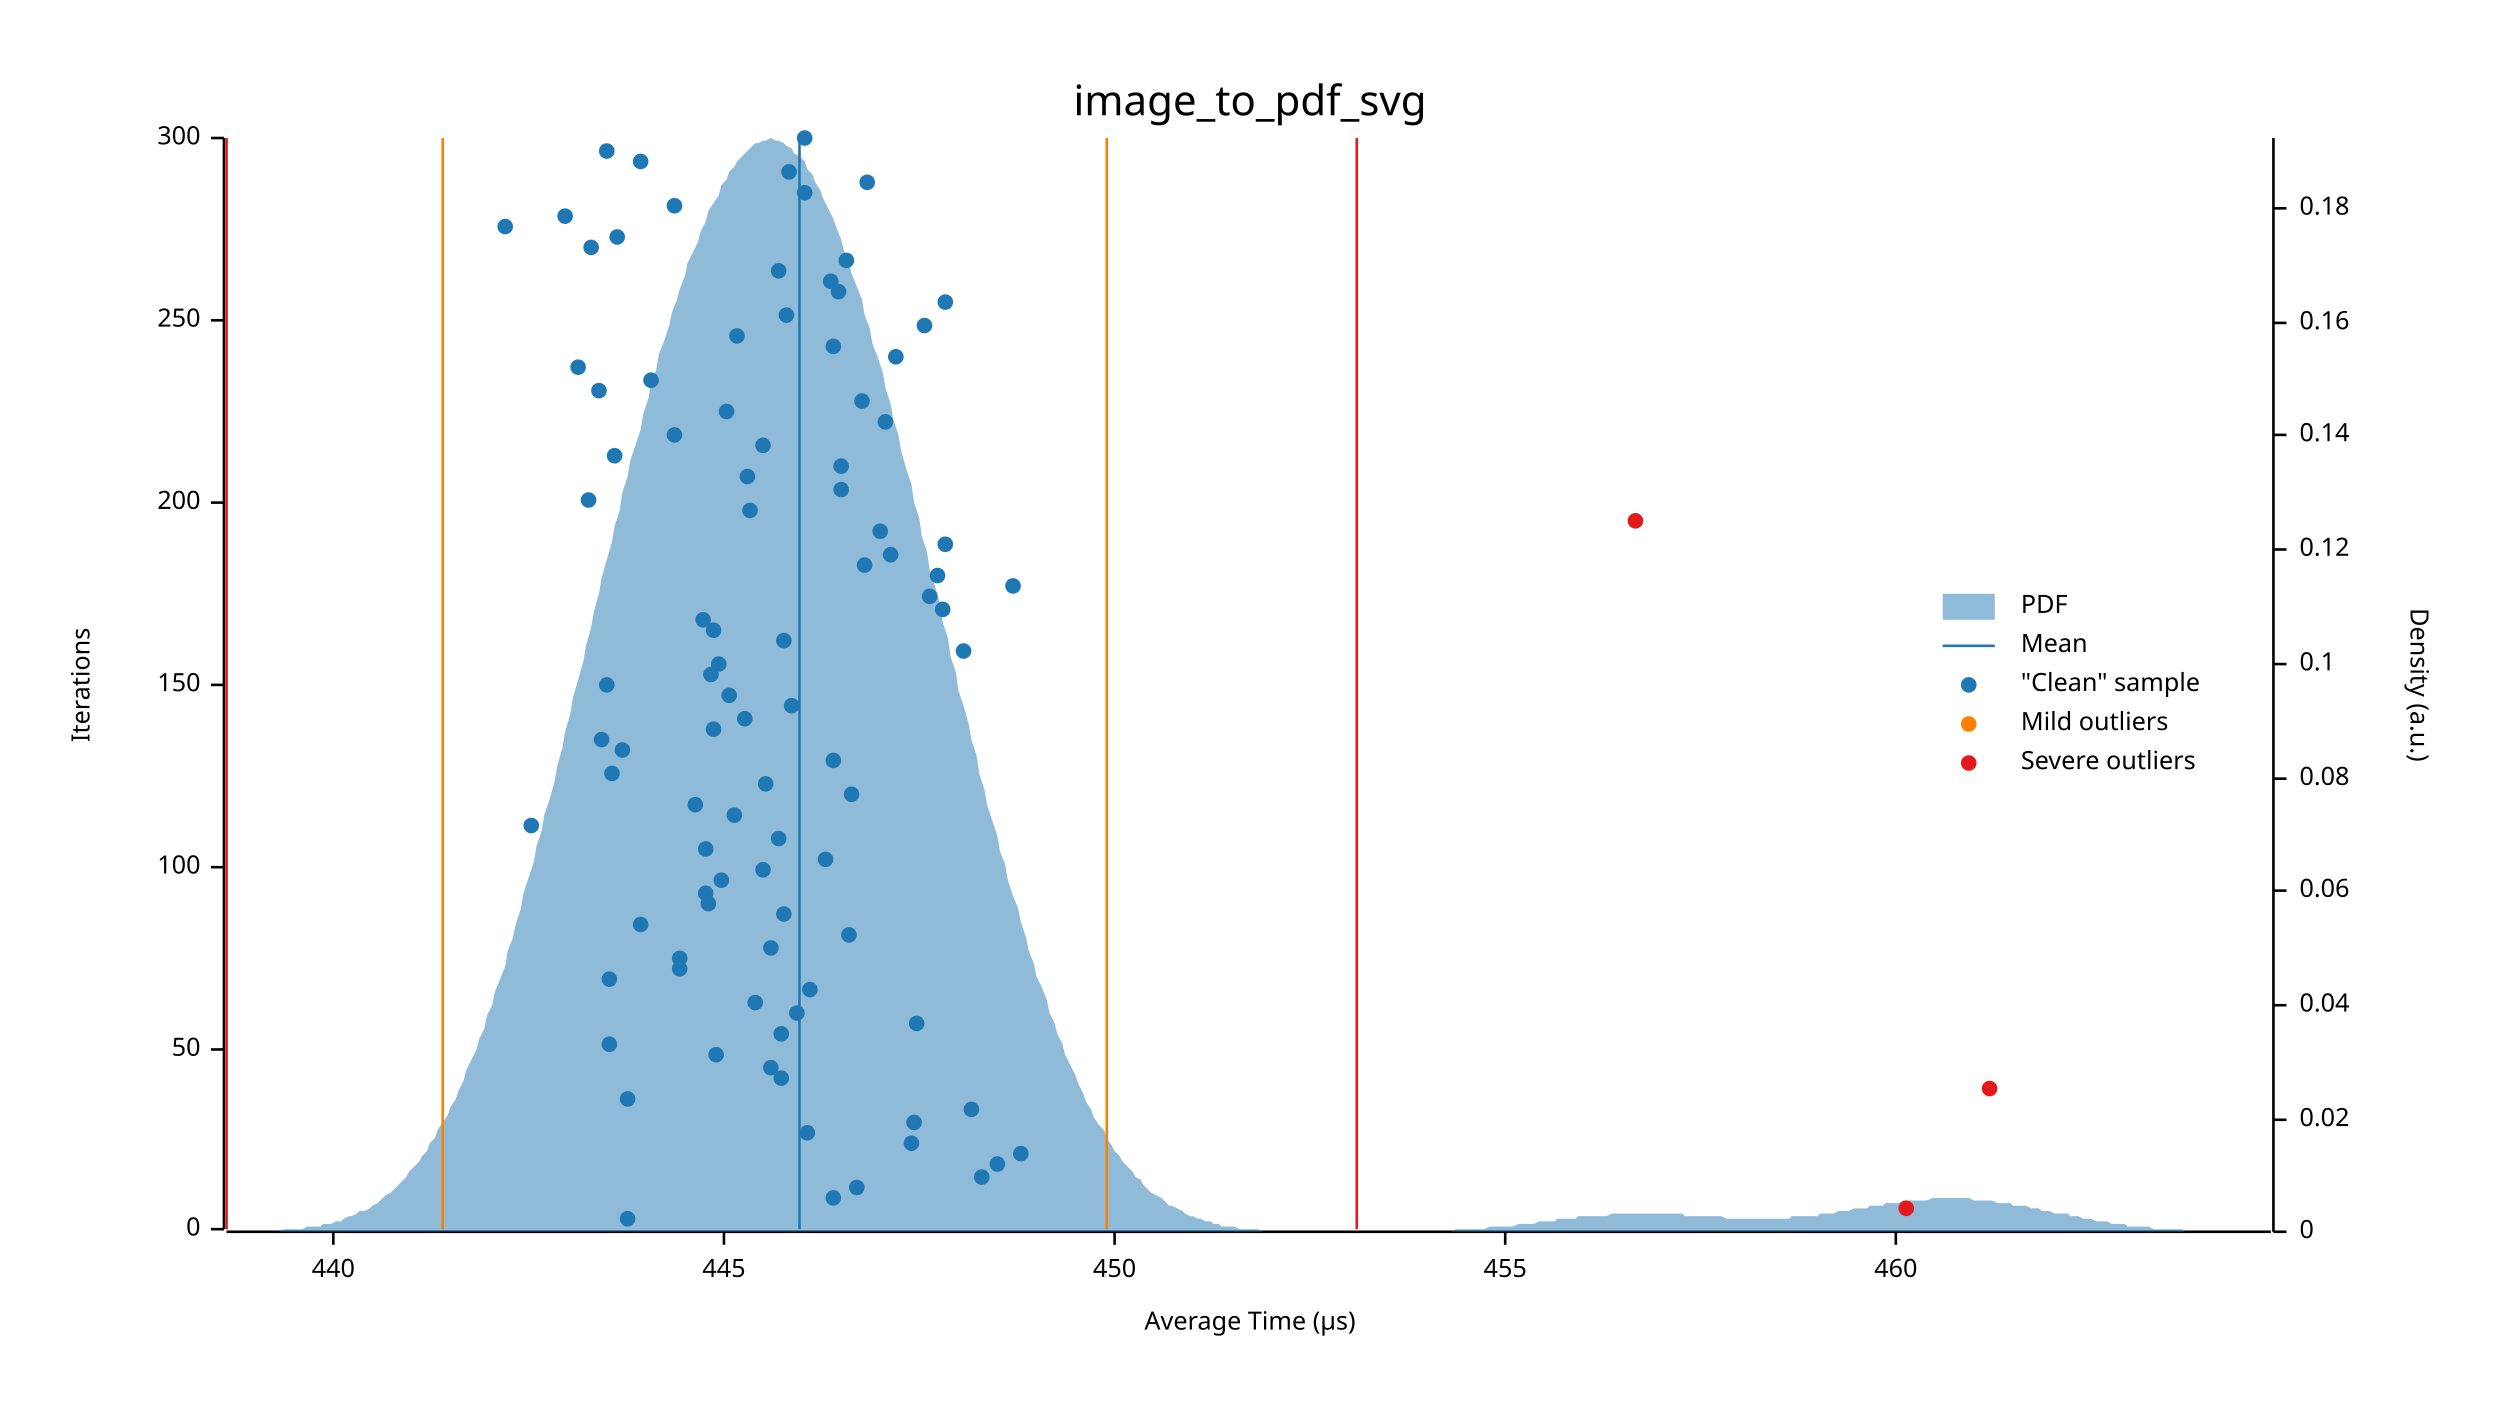
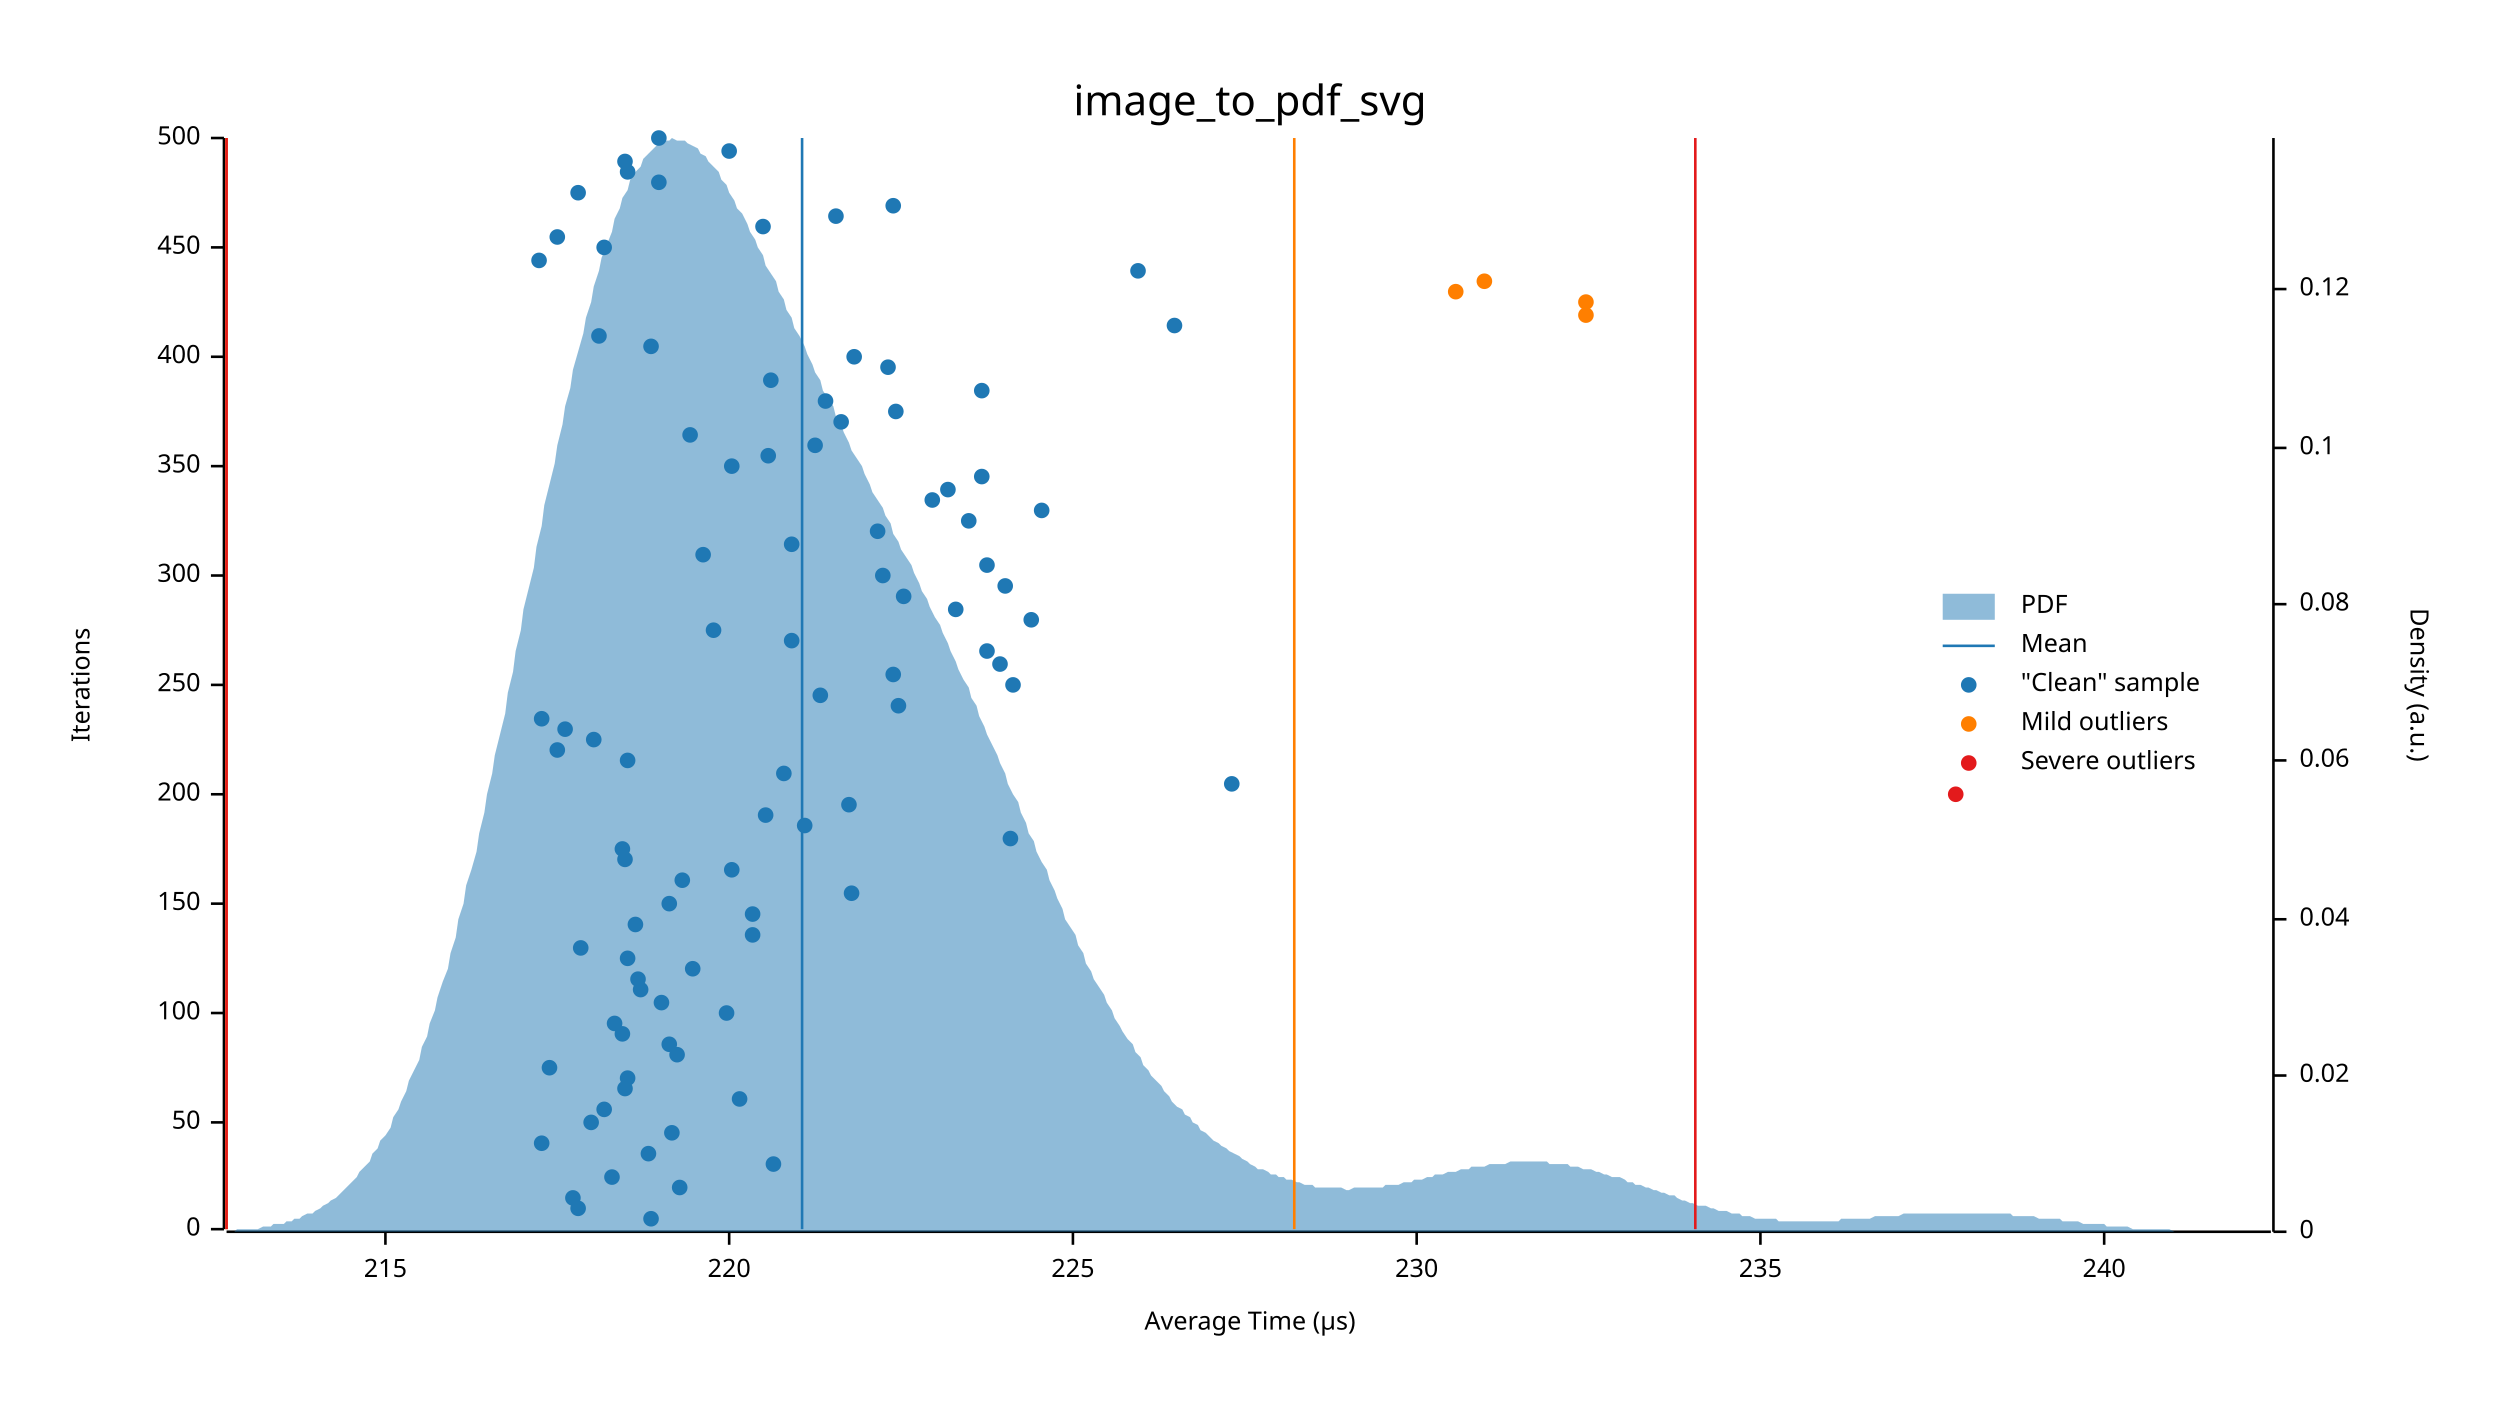
<svg xmlns="http://www.w3.org/2000/svg" width="960" height="540" viewBox="0 0 960 540">
  <text x="480" y="32" dy="0.76em" text-anchor="middle" font-family="sans-serif" font-size="16.129" opacity="1" fill="#000000">
image_to_pdf_svg
</text>
  <text x="27" y="263" dy="0.76em" text-anchor="middle" font-family="sans-serif" font-size="9.677" opacity="1" fill="#000000" transform="rotate(270, 27, 263)">
Iterations
</text>
  <text x="480" y="513" dy="-0.5ex" text-anchor="middle" font-family="sans-serif" font-size="9.677" opacity="1" fill="#000000">
Average Time (µs)
</text>
  <polyline fill="none" opacity="1" stroke="#000000" stroke-width="1" points="86,53 86,472 " />
  <text x="77" y="472" dy="0.5ex" text-anchor="end" font-family="sans-serif" font-size="9.677" opacity="1" fill="#000000">
0
</text>
  <polyline fill="none" opacity="1" stroke="#000000" stroke-width="1" points="81,472 86,472 " />
-   <text x="77" y="403" dy="0.5ex" text-anchor="end" font-family="sans-serif" font-size="9.677" opacity="1" fill="#000000">
+   <text x="77" y="431" dy="0.5ex" text-anchor="end" font-family="sans-serif" font-size="9.677" opacity="1" fill="#000000">
50
</text>
-   <polyline fill="none" opacity="1" stroke="#000000" stroke-width="1" points="81,403 86,403 " />
-   <text x="77" y="333" dy="0.5ex" text-anchor="end" font-family="sans-serif" font-size="9.677" opacity="1" fill="#000000">
+   <polyline fill="none" opacity="1" stroke="#000000" stroke-width="1" points="81,431 86,431 " />
+   <text x="77" y="389" dy="0.5ex" text-anchor="end" font-family="sans-serif" font-size="9.677" opacity="1" fill="#000000">
100
</text>
-   <polyline fill="none" opacity="1" stroke="#000000" stroke-width="1" points="81,333 86,333 " />
+   <polyline fill="none" opacity="1" stroke="#000000" stroke-width="1" points="81,389 86,389 " />
+   <text x="77" y="347" dy="0.5ex" text-anchor="end" font-family="sans-serif" font-size="9.677" opacity="1" fill="#000000">
+ 150
+ </text>
+   <polyline fill="none" opacity="1" stroke="#000000" stroke-width="1" points="81,347 86,347 " />
+   <text x="77" y="305" dy="0.5ex" text-anchor="end" font-family="sans-serif" font-size="9.677" opacity="1" fill="#000000">
+ 200
+ </text>
+   <polyline fill="none" opacity="1" stroke="#000000" stroke-width="1" points="81,305 86,305 " />
  <text x="77" y="263" dy="0.5ex" text-anchor="end" font-family="sans-serif" font-size="9.677" opacity="1" fill="#000000">
- 150
+ 250
</text>
  <polyline fill="none" opacity="1" stroke="#000000" stroke-width="1" points="81,263 86,263 " />
-   <text x="77" y="193" dy="0.5ex" text-anchor="end" font-family="sans-serif" font-size="9.677" opacity="1" fill="#000000">
- 200
- </text>
-   <polyline fill="none" opacity="1" stroke="#000000" stroke-width="1" points="81,193 86,193 " />
-   <text x="77" y="123" dy="0.5ex" text-anchor="end" font-family="sans-serif" font-size="9.677" opacity="1" fill="#000000">
- 250
- </text>
-   <polyline fill="none" opacity="1" stroke="#000000" stroke-width="1" points="81,123 86,123 " />
+   <text x="77" y="221" dy="0.5ex" text-anchor="end" font-family="sans-serif" font-size="9.677" opacity="1" fill="#000000">
+ 300
+ </text>
+   <polyline fill="none" opacity="1" stroke="#000000" stroke-width="1" points="81,221 86,221 " />
+   <text x="77" y="179" dy="0.5ex" text-anchor="end" font-family="sans-serif" font-size="9.677" opacity="1" fill="#000000">
+ 350
+ </text>
+   <polyline fill="none" opacity="1" stroke="#000000" stroke-width="1" points="81,179 86,179 " />
+   <text x="77" y="137" dy="0.5ex" text-anchor="end" font-family="sans-serif" font-size="9.677" opacity="1" fill="#000000">
+ 400
+ </text>
+   <polyline fill="none" opacity="1" stroke="#000000" stroke-width="1" points="81,137 86,137 " />
+   <text x="77" y="95" dy="0.5ex" text-anchor="end" font-family="sans-serif" font-size="9.677" opacity="1" fill="#000000">
+ 450
+ </text>
+   <polyline fill="none" opacity="1" stroke="#000000" stroke-width="1" points="81,95 86,95 " />
  <text x="77" y="53" dy="0.5ex" text-anchor="end" font-family="sans-serif" font-size="9.677" opacity="1" fill="#000000">
- 300
+ 500
</text>
  <polyline fill="none" opacity="1" stroke="#000000" stroke-width="1" points="81,53 86,53 " />
  <polyline fill="none" opacity="1" stroke="#000000" stroke-width="1" points="87,473 872,473 " />
-   <text x="128" y="483" dy="0.76em" text-anchor="middle" font-family="sans-serif" font-size="9.677" opacity="1" fill="#000000">
- 440
- </text>
-   <polyline fill="none" opacity="1" stroke="#000000" stroke-width="1" points="128,473 128,478 " />
-   <text x="278" y="483" dy="0.76em" text-anchor="middle" font-family="sans-serif" font-size="9.677" opacity="1" fill="#000000">
- 445
- </text>
-   <polyline fill="none" opacity="1" stroke="#000000" stroke-width="1" points="278,473 278,478 " />
-   <text x="428" y="483" dy="0.76em" text-anchor="middle" font-family="sans-serif" font-size="9.677" opacity="1" fill="#000000">
- 450
- </text>
-   <polyline fill="none" opacity="1" stroke="#000000" stroke-width="1" points="428,473 428,478 " />
-   <text x="578" y="483" dy="0.76em" text-anchor="middle" font-family="sans-serif" font-size="9.677" opacity="1" fill="#000000">
- 455
- </text>
-   <polyline fill="none" opacity="1" stroke="#000000" stroke-width="1" points="578,473 578,478 " />
-   <text x="728" y="483" dy="0.76em" text-anchor="middle" font-family="sans-serif" font-size="9.677" opacity="1" fill="#000000">
- 460
- </text>
-   <polyline fill="none" opacity="1" stroke="#000000" stroke-width="1" points="728,473 728,478 " />
+   <text x="148" y="483" dy="0.76em" text-anchor="middle" font-family="sans-serif" font-size="9.677" opacity="1" fill="#000000">
+ 215
+ </text>
+   <polyline fill="none" opacity="1" stroke="#000000" stroke-width="1" points="148,473 148,478 " />
+   <text x="280" y="483" dy="0.76em" text-anchor="middle" font-family="sans-serif" font-size="9.677" opacity="1" fill="#000000">
+ 220
+ </text>
+   <polyline fill="none" opacity="1" stroke="#000000" stroke-width="1" points="280,473 280,478 " />
+   <text x="412" y="483" dy="0.76em" text-anchor="middle" font-family="sans-serif" font-size="9.677" opacity="1" fill="#000000">
+ 225
+ </text>
+   <polyline fill="none" opacity="1" stroke="#000000" stroke-width="1" points="412,473 412,478 " />
+   <text x="544" y="483" dy="0.76em" text-anchor="middle" font-family="sans-serif" font-size="9.677" opacity="1" fill="#000000">
+ 230
+ </text>
+   <polyline fill="none" opacity="1" stroke="#000000" stroke-width="1" points="544,473 544,478 " />
+   <text x="676" y="483" dy="0.76em" text-anchor="middle" font-family="sans-serif" font-size="9.677" opacity="1" fill="#000000">
+ 235
+ </text>
+   <polyline fill="none" opacity="1" stroke="#000000" stroke-width="1" points="676,473 676,478 " />
+   <text x="808" y="483" dy="0.76em" text-anchor="middle" font-family="sans-serif" font-size="9.677" opacity="1" fill="#000000">
+ 240
+ </text>
+   <polyline fill="none" opacity="1" stroke="#000000" stroke-width="1" points="808,473 808,478 " />
  <text x="933" y="263" dy="0.76em" text-anchor="middle" font-family="sans-serif" font-size="9.677" opacity="1" fill="#000000" transform="rotate(90, 933, 263)">
Density (a.u.)
</text>
  <polyline fill="none" opacity="1" stroke="#000000" stroke-width="1" points="873,53 873,473 " />
  <text x="883" y="473" dy="0.5ex" text-anchor="start" font-family="sans-serif" font-size="9.677" opacity="1" fill="#000000">
0
</text>
  <polyline fill="none" opacity="1" stroke="#000000" stroke-width="1" points="873,473 878,473 " />
-   <text x="883" y="430" dy="0.5ex" text-anchor="start" font-family="sans-serif" font-size="9.677" opacity="1" fill="#000000">
+   <text x="883" y="413" dy="0.5ex" text-anchor="start" font-family="sans-serif" font-size="9.677" opacity="1" fill="#000000">
0.02
</text>
-   <polyline fill="none" opacity="1" stroke="#000000" stroke-width="1" points="873,430 878,430 " />
-   <text x="883" y="386" dy="0.5ex" text-anchor="start" font-family="sans-serif" font-size="9.677" opacity="1" fill="#000000">
+   <polyline fill="none" opacity="1" stroke="#000000" stroke-width="1" points="873,413 878,413 " />
+   <text x="883" y="353" dy="0.5ex" text-anchor="start" font-family="sans-serif" font-size="9.677" opacity="1" fill="#000000">
0.04
</text>
-   <polyline fill="none" opacity="1" stroke="#000000" stroke-width="1" points="873,386 878,386 " />
-   <text x="883" y="342" dy="0.5ex" text-anchor="start" font-family="sans-serif" font-size="9.677" opacity="1" fill="#000000">
+   <polyline fill="none" opacity="1" stroke="#000000" stroke-width="1" points="873,353 878,353 " />
+   <text x="883" y="292" dy="0.5ex" text-anchor="start" font-family="sans-serif" font-size="9.677" opacity="1" fill="#000000">
0.06
</text>
-   <polyline fill="none" opacity="1" stroke="#000000" stroke-width="1" points="873,342 878,342 " />
-   <text x="883" y="299" dy="0.5ex" text-anchor="start" font-family="sans-serif" font-size="9.677" opacity="1" fill="#000000">
+   <polyline fill="none" opacity="1" stroke="#000000" stroke-width="1" points="873,292 878,292 " />
+   <text x="883" y="232" dy="0.5ex" text-anchor="start" font-family="sans-serif" font-size="9.677" opacity="1" fill="#000000">
0.08
</text>
-   <polyline fill="none" opacity="1" stroke="#000000" stroke-width="1" points="873,299 878,299 " />
-   <text x="883" y="255" dy="0.5ex" text-anchor="start" font-family="sans-serif" font-size="9.677" opacity="1" fill="#000000">
+   <polyline fill="none" opacity="1" stroke="#000000" stroke-width="1" points="873,232 878,232 " />
+   <text x="883" y="172" dy="0.5ex" text-anchor="start" font-family="sans-serif" font-size="9.677" opacity="1" fill="#000000">
0.1
</text>
-   <polyline fill="none" opacity="1" stroke="#000000" stroke-width="1" points="873,255 878,255 " />
-   <text x="883" y="211" dy="0.5ex" text-anchor="start" font-family="sans-serif" font-size="9.677" opacity="1" fill="#000000">
+   <polyline fill="none" opacity="1" stroke="#000000" stroke-width="1" points="873,172 878,172 " />
+   <text x="883" y="111" dy="0.5ex" text-anchor="start" font-family="sans-serif" font-size="9.677" opacity="1" fill="#000000">
0.12
</text>
-   <polyline fill="none" opacity="1" stroke="#000000" stroke-width="1" points="873,211 878,211 " />
-   <text x="883" y="167" dy="0.5ex" text-anchor="start" font-family="sans-serif" font-size="9.677" opacity="1" fill="#000000">
- 0.14
- </text>
-   <polyline fill="none" opacity="1" stroke="#000000" stroke-width="1" points="873,167 878,167 " />
-   <text x="883" y="124" dy="0.5ex" text-anchor="start" font-family="sans-serif" font-size="9.677" opacity="1" fill="#000000">
- 0.16
- </text>
-   <polyline fill="none" opacity="1" stroke="#000000" stroke-width="1" points="873,124 878,124 " />
-   <text x="883" y="80" dy="0.5ex" text-anchor="start" font-family="sans-serif" font-size="9.677" opacity="1" fill="#000000">
- 0.18
- </text>
-   <polyline fill="none" opacity="1" stroke="#000000" stroke-width="1" points="873,80 878,80 " />
-   <polygon opacity="0.5" fill="#1F78B4" points="87,473 88,473 90,473 91,473 93,473 94,473 96,473 98,473 99,473 101,473 102,473 104,473 105,473 107,473 109,472 110,472 112,472 113,472 115,472 116,472 118,471 120,471 121,471 123,471 124,470 126,470 127,470 129,469 131,469 132,468 134,467 135,467 137,466 138,465 140,465 142,464 143,463 145,462 146,461 148,459 150,458 151,457 153,455 154,454 156,452 157,450 159,448 161,446 162,444 164,442 165,439 167,437 168,434 170,431 172,428 173,425 175,422 176,419 178,415 179,411 181,407 183,403 184,399 186,395 187,390 189,386 190,381 192,376 194,371 195,365 197,360 198,355 200,349 201,343 203,337 205,331 206,325 208,319 209,313 211,307 213,300 214,294 216,287 217,281 219,274 220,268 222,261 224,254 225,248 227,241 228,235 230,228 231,222 233,215 235,208 236,202 238,196 239,189 241,183 242,177 244,171 246,165 247,159 249,153 250,147 252,142 253,136 255,131 257,125 258,120 260,115 261,111 263,106 264,101 266,97 268,93 269,89 271,85 272,81 274,78 276,75 277,71 279,69 280,66 282,64 283,62 285,60 287,58 288,57 290,55 291,55 293,54 294,54 296,53 298,54 299,54 301,55 302,56 304,57 305,59 307,60 309,62 310,65 312,67 313,70 315,73 316,76 318,80 320,84 321,87 323,92 324,96 326,101 327,105 329,110 331,115 332,121 334,126 335,132 337,137 339,143 340,149 342,155 343,161 345,167 346,173 348,180 350,186 351,193 353,199 354,206 356,212 357,219 359,225 361,232 362,239 364,245 365,252 367,258 368,265 370,271 372,278 373,284 375,290 376,297 378,303 379,309 381,315 383,321 384,327 386,332 387,338 389,344 391,349 392,354 394,360 395,365 397,370 398,375 400,379 402,384 403,389 405,393 406,397 408,401 409,405 411,409 413,413 414,416 416,420 417,423 419,426 420,429 422,432 424,434 425,437 427,440 428,442 430,444 431,446 433,448 435,450 436,452 438,453 439,455 441,457 442,458 444,459 446,460 447,461 449,463 450,463 452,464 454,465 455,466 457,467 458,467 460,468 461,468 463,469 465,469 466,470 468,470 469,471 471,471 472,471 474,471 476,472 477,472 479,472 480,472 482,472 483,472 485,473 487,473 488,473 490,473 491,473 493,473 494,473 496,473 498,473 499,473 501,473 502,473 504,473 505,473 507,473 509,473 510,473 512,473 513,473 515,473 517,473 518,473 520,473 521,473 523,473 524,473 526,473 528,473 529,473 531,473 532,473 534,473 535,473 537,473 539,473 540,473 542,473 543,473 545,473 546,473 548,473 550,473 551,473 553,473 554,473 556,473 557,473 559,472 561,472 562,472 564,472 565,472 567,472 568,472 570,472 572,471 573,471 575,471 576,471 578,471 580,471 581,471 583,470 584,470 586,470 587,470 589,470 591,469 592,469 594,469 595,469 597,469 598,468 600,468 602,468 603,468 605,468 606,467 608,467 609,467 611,467 613,467 614,467 616,467 617,467 619,466 620,466 622,466 624,466 625,466 627,466 628,466 630,466 632,466 633,466 635,466 636,466 638,466 639,466 641,466 643,466 644,466 646,466 647,467 649,467 650,467 652,467 654,467 655,467 657,467 658,467 660,467 661,467 663,468 665,468 666,468 668,468 669,468 671,468 672,468 674,468 676,468 677,468 679,468 680,468 682,468 683,468 685,468 687,468 688,467 690,467 691,467 693,467 695,467 696,467 698,467 699,466 701,466 702,466 704,466 706,465 707,465 709,465 710,465 712,464 713,464 715,464 717,464 718,463 720,463 721,463 723,463 724,462 726,462 728,462 729,462 731,461 732,461 734,461 735,461 737,461 739,461 740,461 742,460 743,460 745,460 746,460 748,460 750,460 751,460 753,460 754,460 756,460 758,461 759,461 761,461 762,461 764,461 765,461 767,462 769,462 770,462 772,462 773,463 775,463 776,463 778,463 780,464 781,464 783,464 784,465 786,465 787,465 789,466 791,466 792,466 794,466 795,467 797,467 798,467 800,468 802,468 803,468 805,469 806,469 808,469 809,469 811,470 813,470 814,470 816,470 817,471 819,471 821,471 822,471 824,471 825,471 827,472 828,472 830,472 832,472 833,472 835,472 836,472 838,472 839,473 841,473 843,473 844,473 846,473 847,473 849,473 850,473 852,473 854,473 855,473 857,473 858,473 860,473 861,473 863,473 865,473 866,473 868,473 869,473 871,473 873,473 873,473 87,473 " />
-   <polyline fill="none" opacity="1" stroke="#1F78B4" stroke-width="1" points="307,472 307,53 " />
-   <polyline fill="none" opacity="1" stroke="#FF7F00" stroke-width="1" points="170,472 170,53 " />
-   <polyline fill="none" opacity="1" stroke="#FF7F00" stroke-width="1" points="425,472 425,53 " />
+   <polyline fill="none" opacity="1" stroke="#000000" stroke-width="1" points="873,111 878,111 " />
+   <polygon opacity="0.5" fill="#1F78B4" points="87,473 88,473 90,473 91,472 93,472 94,472 96,472 98,472 99,472 101,471 102,471 104,471 105,470 107,470 109,470 110,469 112,469 113,468 115,468 116,467 118,466 120,466 121,465 123,464 124,463 126,462 127,461 129,460 131,458 132,457 134,455 135,454 137,452 138,450 140,448 142,446 143,443 145,441 146,438 148,436 150,433 151,429 153,426 154,423 156,419 157,415 159,411 161,407 162,402 164,398 165,393 167,388 168,383 170,377 172,372 173,366 175,360 176,353 178,347 179,340 181,334 183,327 184,320 186,312 187,305 189,297 190,290 192,282 194,274 195,266 197,258 198,250 200,242 201,234 203,226 205,218 206,210 208,202 209,194 211,186 213,178 214,171 216,163 217,156 219,149 220,142 222,135 224,128 225,122 227,116 228,110 230,104 231,99 233,94 235,89 236,84 238,80 239,76 241,73 242,69 244,66 246,64 247,61 249,59 250,58 252,56 253,55 255,54 257,54 258,53 260,54 261,54 263,54 264,55 266,56 268,57 269,59 271,60 272,62 274,64 276,66 277,69 279,71 280,74 282,77 283,80 285,82 287,86 288,89 290,92 291,95 293,98 294,102 296,105 298,108 299,112 301,115 302,119 304,122 305,126 307,129 309,133 310,136 312,140 313,143 315,146 316,150 318,153 320,156 321,160 323,163 324,166 326,170 327,173 329,176 331,179 332,182 334,186 335,189 337,192 339,195 340,198 342,201 343,205 345,208 346,211 348,214 350,217 351,220 353,224 354,227 356,230 357,233 359,237 361,240 362,243 364,247 365,250 367,254 368,257 370,261 372,264 373,268 375,271 376,275 378,279 379,282 381,286 383,290 384,293 386,297 387,301 389,305 391,308 392,312 394,316 395,320 397,323 398,327 400,331 402,334 403,338 405,342 406,345 408,349 409,353 411,356 413,359 414,363 416,366 417,370 419,373 420,376 422,379 424,382 425,385 427,388 428,391 430,394 431,396 433,399 435,401 436,404 438,406 439,409 441,411 442,413 444,415 446,417 447,419 449,421 450,423 452,425 454,426 455,428 457,429 458,431 460,432 461,434 463,435 465,437 466,438 468,439 469,440 471,441 472,442 474,443 476,444 477,445 479,446 480,447 482,448 483,449 485,449 487,450 488,451 490,451 491,452 493,452 494,453 496,453 498,454 499,454 501,455 502,455 504,455 505,456 507,456 509,456 510,456 512,456 513,456 515,456 517,457 518,457 520,456 521,456 523,456 524,456 526,456 528,456 529,456 531,456 532,455 534,455 535,455 537,455 539,454 540,454 542,454 543,453 545,453 546,453 548,452 550,452 551,451 553,451 554,451 556,450 557,450 559,450 561,449 562,449 564,449 565,448 567,448 568,448 570,448 572,447 573,447 575,447 576,447 578,447 580,446 581,446 583,446 584,446 586,446 587,446 589,446 591,446 592,446 594,446 595,447 597,447 598,447 600,447 602,447 603,448 605,448 606,448 608,449 609,449 611,449 613,450 614,450 616,451 617,451 619,452 620,452 622,452 624,453 625,454 627,454 628,455 630,455 632,456 633,456 635,457 636,457 638,458 639,458 641,459 643,459 644,460 646,461 647,461 649,462 650,462 652,463 654,463 655,463 657,464 658,464 660,465 661,465 663,465 665,466 666,466 668,466 669,467 671,467 672,467 674,468 676,468 677,468 679,468 680,468 682,468 683,469 685,469 687,469 688,469 690,469 691,469 693,469 695,469 696,469 698,469 699,469 701,469 702,469 704,469 706,469 707,468 709,468 710,468 712,468 713,468 715,468 717,468 718,468 720,467 721,467 723,467 724,467 726,467 728,467 729,467 731,466 732,466 734,466 735,466 737,466 739,466 740,466 742,466 743,466 745,466 746,466 748,466 750,466 751,466 753,466 754,466 756,466 758,466 759,466 761,466 762,466 764,466 765,466 767,466 769,466 770,466 772,466 773,467 775,467 776,467 778,467 780,467 781,467 783,468 784,468 786,468 787,468 789,468 791,468 792,469 794,469 795,469 797,469 798,469 800,470 802,470 803,470 805,470 806,470 808,470 809,471 811,471 813,471 814,471 816,471 817,471 819,472 821,472 822,472 824,472 825,472 827,472 828,472 830,472 832,472 833,472 835,473 836,473 838,473 839,473 841,473 843,473 844,473 846,473 847,473 849,473 850,473 852,473 854,473 855,473 857,473 858,473 860,473 861,473 863,473 865,473 866,473 868,473 869,473 871,473 873,473 873,473 87,473 " />
+   <polyline fill="none" opacity="1" stroke="#1F78B4" stroke-width="1" points="308,472 308,53 " />
+   <polyline fill="none" opacity="1" stroke="#FF7F00" stroke-width="1" points="87,472 87,53 " />
+   <polyline fill="none" opacity="1" stroke="#FF7F00" stroke-width="1" points="497,472 497,53 " />
  <polyline fill="none" opacity="1" stroke="#E31A1C" stroke-width="1" points="87,472 87,53 " />
-   <polyline fill="none" opacity="1" stroke="#E31A1C" stroke-width="1" points="521,472 521,53 " />
-   <circle cx="241" cy="468" r="3" opacity="1" fill="#1F78B4" stroke="none" stroke-width="1" />
-   <circle cx="320" cy="460" r="3" opacity="1" fill="#1F78B4" stroke="none" stroke-width="1" />
-   <circle cx="329" cy="456" r="3" opacity="1" fill="#1F78B4" stroke="none" stroke-width="1" />
-   <circle cx="377" cy="452" r="3" opacity="1" fill="#1F78B4" stroke="none" stroke-width="1" />
-   <circle cx="383" cy="447" r="3" opacity="1" fill="#1F78B4" stroke="none" stroke-width="1" />
-   <circle cx="392" cy="443" r="3" opacity="1" fill="#1F78B4" stroke="none" stroke-width="1" />
-   <circle cx="350" cy="439" r="3" opacity="1" fill="#1F78B4" stroke="none" stroke-width="1" />
-   <circle cx="310" cy="435" r="3" opacity="1" fill="#1F78B4" stroke="none" stroke-width="1" />
-   <circle cx="351" cy="431" r="3" opacity="1" fill="#1F78B4" stroke="none" stroke-width="1" />
-   <circle cx="373" cy="426" r="3" opacity="1" fill="#1F78B4" stroke="none" stroke-width="1" />
-   <circle cx="241" cy="422" r="3" opacity="1" fill="#1F78B4" stroke="none" stroke-width="1" />
-   <circle cx="300" cy="414" r="3" opacity="1" fill="#1F78B4" stroke="none" stroke-width="1" />
-   <circle cx="296" cy="410" r="3" opacity="1" fill="#1F78B4" stroke="none" stroke-width="1" />
-   <circle cx="275" cy="405" r="3" opacity="1" fill="#1F78B4" stroke="none" stroke-width="1" />
-   <circle cx="234" cy="401" r="3" opacity="1" fill="#1F78B4" stroke="none" stroke-width="1" />
-   <circle cx="300" cy="397" r="3" opacity="1" fill="#1F78B4" stroke="none" stroke-width="1" />
-   <circle cx="352" cy="393" r="3" opacity="1" fill="#1F78B4" stroke="none" stroke-width="1" />
-   <circle cx="306" cy="389" r="3" opacity="1" fill="#1F78B4" stroke="none" stroke-width="1" />
-   <circle cx="290" cy="385" r="3" opacity="1" fill="#1F78B4" stroke="none" stroke-width="1" />
-   <circle cx="311" cy="380" r="3" opacity="1" fill="#1F78B4" stroke="none" stroke-width="1" />
-   <circle cx="234" cy="376" r="3" opacity="1" fill="#1F78B4" stroke="none" stroke-width="1" />
-   <circle cx="261" cy="372" r="3" opacity="1" fill="#1F78B4" stroke="none" stroke-width="1" />
-   <circle cx="261" cy="368" r="3" opacity="1" fill="#1F78B4" stroke="none" stroke-width="1" />
-   <circle cx="296" cy="364" r="3" opacity="1" fill="#1F78B4" stroke="none" stroke-width="1" />
-   <circle cx="326" cy="359" r="3" opacity="1" fill="#1F78B4" stroke="none" stroke-width="1" />
-   <circle cx="246" cy="355" r="3" opacity="1" fill="#1F78B4" stroke="none" stroke-width="1" />
-   <circle cx="301" cy="351" r="3" opacity="1" fill="#1F78B4" stroke="none" stroke-width="1" />
-   <circle cx="272" cy="347" r="3" opacity="1" fill="#1F78B4" stroke="none" stroke-width="1" />
-   <circle cx="271" cy="343" r="3" opacity="1" fill="#1F78B4" stroke="none" stroke-width="1" />
-   <circle cx="277" cy="338" r="3" opacity="1" fill="#1F78B4" stroke="none" stroke-width="1" />
-   <circle cx="293" cy="334" r="3" opacity="1" fill="#1F78B4" stroke="none" stroke-width="1" />
-   <circle cx="317" cy="330" r="3" opacity="1" fill="#1F78B4" stroke="none" stroke-width="1" />
-   <circle cx="271" cy="326" r="3" opacity="1" fill="#1F78B4" stroke="none" stroke-width="1" />
-   <circle cx="299" cy="322" r="3" opacity="1" fill="#1F78B4" stroke="none" stroke-width="1" />
-   <circle cx="204" cy="317" r="3" opacity="1" fill="#1F78B4" stroke="none" stroke-width="1" />
-   <circle cx="282" cy="313" r="3" opacity="1" fill="#1F78B4" stroke="none" stroke-width="1" />
-   <circle cx="267" cy="309" r="3" opacity="1" fill="#1F78B4" stroke="none" stroke-width="1" />
-   <circle cx="327" cy="305" r="3" opacity="1" fill="#1F78B4" stroke="none" stroke-width="1" />
-   <circle cx="294" cy="301" r="3" opacity="1" fill="#1F78B4" stroke="none" stroke-width="1" />
-   <circle cx="235" cy="297" r="3" opacity="1" fill="#1F78B4" stroke="none" stroke-width="1" />
-   <circle cx="320" cy="292" r="3" opacity="1" fill="#1F78B4" stroke="none" stroke-width="1" />
-   <circle cx="239" cy="288" r="3" opacity="1" fill="#1F78B4" stroke="none" stroke-width="1" />
-   <circle cx="231" cy="284" r="3" opacity="1" fill="#1F78B4" stroke="none" stroke-width="1" />
-   <circle cx="274" cy="280" r="3" opacity="1" fill="#1F78B4" stroke="none" stroke-width="1" />
-   <circle cx="286" cy="276" r="3" opacity="1" fill="#1F78B4" stroke="none" stroke-width="1" />
-   <circle cx="304" cy="271" r="3" opacity="1" fill="#1F78B4" stroke="none" stroke-width="1" />
-   <circle cx="280" cy="267" r="3" opacity="1" fill="#1F78B4" stroke="none" stroke-width="1" />
-   <circle cx="233" cy="263" r="3" opacity="1" fill="#1F78B4" stroke="none" stroke-width="1" />
-   <circle cx="273" cy="259" r="3" opacity="1" fill="#1F78B4" stroke="none" stroke-width="1" />
-   <circle cx="276" cy="255" r="3" opacity="1" fill="#1F78B4" stroke="none" stroke-width="1" />
-   <circle cx="370" cy="250" r="3" opacity="1" fill="#1F78B4" stroke="none" stroke-width="1" />
-   <circle cx="301" cy="246" r="3" opacity="1" fill="#1F78B4" stroke="none" stroke-width="1" />
+   <polyline fill="none" opacity="1" stroke="#E31A1C" stroke-width="1" points="651,472 651,53 " />
+   <circle cx="250" cy="468" r="3" opacity="1" fill="#1F78B4" stroke="none" stroke-width="1" />
+   <circle cx="222" cy="464" r="3" opacity="1" fill="#1F78B4" stroke="none" stroke-width="1" />
+   <circle cx="220" cy="460" r="3" opacity="1" fill="#1F78B4" stroke="none" stroke-width="1" />
+   <circle cx="261" cy="456" r="3" opacity="1" fill="#1F78B4" stroke="none" stroke-width="1" />
+   <circle cx="235" cy="452" r="3" opacity="1" fill="#1F78B4" stroke="none" stroke-width="1" />
+   <circle cx="297" cy="447" r="3" opacity="1" fill="#1F78B4" stroke="none" stroke-width="1" />
+   <circle cx="249" cy="443" r="3" opacity="1" fill="#1F78B4" stroke="none" stroke-width="1" />
+   <circle cx="208" cy="439" r="3" opacity="1" fill="#1F78B4" stroke="none" stroke-width="1" />
+   <circle cx="258" cy="435" r="3" opacity="1" fill="#1F78B4" stroke="none" stroke-width="1" />
+   <circle cx="227" cy="431" r="3" opacity="1" fill="#1F78B4" stroke="none" stroke-width="1" />
+   <circle cx="232" cy="426" r="3" opacity="1" fill="#1F78B4" stroke="none" stroke-width="1" />
+   <circle cx="284" cy="422" r="3" opacity="1" fill="#1F78B4" stroke="none" stroke-width="1" />
+   <circle cx="240" cy="418" r="3" opacity="1" fill="#1F78B4" stroke="none" stroke-width="1" />
+   <circle cx="241" cy="414" r="3" opacity="1" fill="#1F78B4" stroke="none" stroke-width="1" />
+   <circle cx="211" cy="410" r="3" opacity="1" fill="#1F78B4" stroke="none" stroke-width="1" />
+   <circle cx="260" cy="405" r="3" opacity="1" fill="#1F78B4" stroke="none" stroke-width="1" />
+   <circle cx="257" cy="401" r="3" opacity="1" fill="#1F78B4" stroke="none" stroke-width="1" />
+   <circle cx="239" cy="397" r="3" opacity="1" fill="#1F78B4" stroke="none" stroke-width="1" />
+   <circle cx="236" cy="393" r="3" opacity="1" fill="#1F78B4" stroke="none" stroke-width="1" />
+   <circle cx="279" cy="389" r="3" opacity="1" fill="#1F78B4" stroke="none" stroke-width="1" />
+   <circle cx="254" cy="385" r="3" opacity="1" fill="#1F78B4" stroke="none" stroke-width="1" />
+   <circle cx="246" cy="380" r="3" opacity="1" fill="#1F78B4" stroke="none" stroke-width="1" />
+   <circle cx="245" cy="376" r="3" opacity="1" fill="#1F78B4" stroke="none" stroke-width="1" />
+   <circle cx="266" cy="372" r="3" opacity="1" fill="#1F78B4" stroke="none" stroke-width="1" />
+   <circle cx="241" cy="368" r="3" opacity="1" fill="#1F78B4" stroke="none" stroke-width="1" />
+   <circle cx="223" cy="364" r="3" opacity="1" fill="#1F78B4" stroke="none" stroke-width="1" />
+   <circle cx="289" cy="359" r="3" opacity="1" fill="#1F78B4" stroke="none" stroke-width="1" />
+   <circle cx="244" cy="355" r="3" opacity="1" fill="#1F78B4" stroke="none" stroke-width="1" />
+   <circle cx="289" cy="351" r="3" opacity="1" fill="#1F78B4" stroke="none" stroke-width="1" />
+   <circle cx="257" cy="347" r="3" opacity="1" fill="#1F78B4" stroke="none" stroke-width="1" />
+   <circle cx="327" cy="343" r="3" opacity="1" fill="#1F78B4" stroke="none" stroke-width="1" />
+   <circle cx="262" cy="338" r="3" opacity="1" fill="#1F78B4" stroke="none" stroke-width="1" />
+   <circle cx="281" cy="334" r="3" opacity="1" fill="#1F78B4" stroke="none" stroke-width="1" />
+   <circle cx="240" cy="330" r="3" opacity="1" fill="#1F78B4" stroke="none" stroke-width="1" />
+   <circle cx="239" cy="326" r="3" opacity="1" fill="#1F78B4" stroke="none" stroke-width="1" />
+   <circle cx="388" cy="322" r="3" opacity="1" fill="#1F78B4" stroke="none" stroke-width="1" />
+   <circle cx="309" cy="317" r="3" opacity="1" fill="#1F78B4" stroke="none" stroke-width="1" />
+   <circle cx="294" cy="313" r="3" opacity="1" fill="#1F78B4" stroke="none" stroke-width="1" />
+   <circle cx="326" cy="309" r="3" opacity="1" fill="#1F78B4" stroke="none" stroke-width="1" />
+   <circle cx="473" cy="301" r="3" opacity="1" fill="#1F78B4" stroke="none" stroke-width="1" />
+   <circle cx="301" cy="297" r="3" opacity="1" fill="#1F78B4" stroke="none" stroke-width="1" />
+   <circle cx="241" cy="292" r="3" opacity="1" fill="#1F78B4" stroke="none" stroke-width="1" />
+   <circle cx="214" cy="288" r="3" opacity="1" fill="#1F78B4" stroke="none" stroke-width="1" />
+   <circle cx="228" cy="284" r="3" opacity="1" fill="#1F78B4" stroke="none" stroke-width="1" />
+   <circle cx="217" cy="280" r="3" opacity="1" fill="#1F78B4" stroke="none" stroke-width="1" />
+   <circle cx="208" cy="276" r="3" opacity="1" fill="#1F78B4" stroke="none" stroke-width="1" />
+   <circle cx="345" cy="271" r="3" opacity="1" fill="#1F78B4" stroke="none" stroke-width="1" />
+   <circle cx="315" cy="267" r="3" opacity="1" fill="#1F78B4" stroke="none" stroke-width="1" />
+   <circle cx="389" cy="263" r="3" opacity="1" fill="#1F78B4" stroke="none" stroke-width="1" />
+   <circle cx="343" cy="259" r="3" opacity="1" fill="#1F78B4" stroke="none" stroke-width="1" />
+   <circle cx="384" cy="255" r="3" opacity="1" fill="#1F78B4" stroke="none" stroke-width="1" />
+   <circle cx="379" cy="250" r="3" opacity="1" fill="#1F78B4" stroke="none" stroke-width="1" />
+   <circle cx="304" cy="246" r="3" opacity="1" fill="#1F78B4" stroke="none" stroke-width="1" />
  <circle cx="274" cy="242" r="3" opacity="1" fill="#1F78B4" stroke="none" stroke-width="1" />
-   <circle cx="270" cy="238" r="3" opacity="1" fill="#1F78B4" stroke="none" stroke-width="1" />
-   <circle cx="362" cy="234" r="3" opacity="1" fill="#1F78B4" stroke="none" stroke-width="1" />
-   <circle cx="357" cy="229" r="3" opacity="1" fill="#1F78B4" stroke="none" stroke-width="1" />
-   <circle cx="389" cy="225" r="3" opacity="1" fill="#1F78B4" stroke="none" stroke-width="1" />
-   <circle cx="360" cy="221" r="3" opacity="1" fill="#1F78B4" stroke="none" stroke-width="1" />
-   <circle cx="332" cy="217" r="3" opacity="1" fill="#1F78B4" stroke="none" stroke-width="1" />
-   <circle cx="342" cy="213" r="3" opacity="1" fill="#1F78B4" stroke="none" stroke-width="1" />
-   <circle cx="363" cy="209" r="3" opacity="1" fill="#1F78B4" stroke="none" stroke-width="1" />
-   <circle cx="338" cy="204" r="3" opacity="1" fill="#1F78B4" stroke="none" stroke-width="1" />
-   <circle cx="288" cy="196" r="3" opacity="1" fill="#1F78B4" stroke="none" stroke-width="1" />
-   <circle cx="226" cy="192" r="3" opacity="1" fill="#1F78B4" stroke="none" stroke-width="1" />
-   <circle cx="323" cy="188" r="3" opacity="1" fill="#1F78B4" stroke="none" stroke-width="1" />
-   <circle cx="287" cy="183" r="3" opacity="1" fill="#1F78B4" stroke="none" stroke-width="1" />
-   <circle cx="323" cy="179" r="3" opacity="1" fill="#1F78B4" stroke="none" stroke-width="1" />
-   <circle cx="236" cy="175" r="3" opacity="1" fill="#1F78B4" stroke="none" stroke-width="1" />
-   <circle cx="293" cy="171" r="3" opacity="1" fill="#1F78B4" stroke="none" stroke-width="1" />
-   <circle cx="259" cy="167" r="3" opacity="1" fill="#1F78B4" stroke="none" stroke-width="1" />
-   <circle cx="340" cy="162" r="3" opacity="1" fill="#1F78B4" stroke="none" stroke-width="1" />
-   <circle cx="279" cy="158" r="3" opacity="1" fill="#1F78B4" stroke="none" stroke-width="1" />
-   <circle cx="331" cy="154" r="3" opacity="1" fill="#1F78B4" stroke="none" stroke-width="1" />
-   <circle cx="230" cy="150" r="3" opacity="1" fill="#1F78B4" stroke="none" stroke-width="1" />
-   <circle cx="250" cy="146" r="3" opacity="1" fill="#1F78B4" stroke="none" stroke-width="1" />
-   <circle cx="222" cy="141" r="3" opacity="1" fill="#1F78B4" stroke="none" stroke-width="1" />
-   <circle cx="344" cy="137" r="3" opacity="1" fill="#1F78B4" stroke="none" stroke-width="1" />
-   <circle cx="320" cy="133" r="3" opacity="1" fill="#1F78B4" stroke="none" stroke-width="1" />
-   <circle cx="283" cy="129" r="3" opacity="1" fill="#1F78B4" stroke="none" stroke-width="1" />
-   <circle cx="355" cy="125" r="3" opacity="1" fill="#1F78B4" stroke="none" stroke-width="1" />
-   <circle cx="302" cy="121" r="3" opacity="1" fill="#1F78B4" stroke="none" stroke-width="1" />
-   <circle cx="363" cy="116" r="3" opacity="1" fill="#1F78B4" stroke="none" stroke-width="1" />
-   <circle cx="322" cy="112" r="3" opacity="1" fill="#1F78B4" stroke="none" stroke-width="1" />
-   <circle cx="319" cy="108" r="3" opacity="1" fill="#1F78B4" stroke="none" stroke-width="1" />
-   <circle cx="299" cy="104" r="3" opacity="1" fill="#1F78B4" stroke="none" stroke-width="1" />
-   <circle cx="325" cy="100" r="3" opacity="1" fill="#1F78B4" stroke="none" stroke-width="1" />
-   <circle cx="227" cy="95" r="3" opacity="1" fill="#1F78B4" stroke="none" stroke-width="1" />
-   <circle cx="237" cy="91" r="3" opacity="1" fill="#1F78B4" stroke="none" stroke-width="1" />
-   <circle cx="194" cy="87" r="3" opacity="1" fill="#1F78B4" stroke="none" stroke-width="1" />
-   <circle cx="217" cy="83" r="3" opacity="1" fill="#1F78B4" stroke="none" stroke-width="1" />
-   <circle cx="259" cy="79" r="3" opacity="1" fill="#1F78B4" stroke="none" stroke-width="1" />
-   <circle cx="309" cy="74" r="3" opacity="1" fill="#1F78B4" stroke="none" stroke-width="1" />
-   <circle cx="333" cy="70" r="3" opacity="1" fill="#1F78B4" stroke="none" stroke-width="1" />
-   <circle cx="303" cy="66" r="3" opacity="1" fill="#1F78B4" stroke="none" stroke-width="1" />
-   <circle cx="246" cy="62" r="3" opacity="1" fill="#1F78B4" stroke="none" stroke-width="1" />
-   <circle cx="233" cy="58" r="3" opacity="1" fill="#1F78B4" stroke="none" stroke-width="1" />
-   <circle cx="309" cy="53" r="3" opacity="1" fill="#1F78B4" stroke="none" stroke-width="1" />
-   <circle cx="732" cy="464" r="3" opacity="1" fill="#E31A1C" stroke="none" stroke-width="1" />
-   <circle cx="764" cy="418" r="3" opacity="1" fill="#E31A1C" stroke="none" stroke-width="1" />
-   <circle cx="628" cy="200" r="3" opacity="1" fill="#E31A1C" stroke="none" stroke-width="1" />
+   <circle cx="396" cy="238" r="3" opacity="1" fill="#1F78B4" stroke="none" stroke-width="1" />
+   <circle cx="367" cy="234" r="3" opacity="1" fill="#1F78B4" stroke="none" stroke-width="1" />
+   <circle cx="347" cy="229" r="3" opacity="1" fill="#1F78B4" stroke="none" stroke-width="1" />
+   <circle cx="386" cy="225" r="3" opacity="1" fill="#1F78B4" stroke="none" stroke-width="1" />
+   <circle cx="339" cy="221" r="3" opacity="1" fill="#1F78B4" stroke="none" stroke-width="1" />
+   <circle cx="379" cy="217" r="3" opacity="1" fill="#1F78B4" stroke="none" stroke-width="1" />
+   <circle cx="270" cy="213" r="3" opacity="1" fill="#1F78B4" stroke="none" stroke-width="1" />
+   <circle cx="304" cy="209" r="3" opacity="1" fill="#1F78B4" stroke="none" stroke-width="1" />
+   <circle cx="337" cy="204" r="3" opacity="1" fill="#1F78B4" stroke="none" stroke-width="1" />
+   <circle cx="372" cy="200" r="3" opacity="1" fill="#1F78B4" stroke="none" stroke-width="1" />
+   <circle cx="400" cy="196" r="3" opacity="1" fill="#1F78B4" stroke="none" stroke-width="1" />
+   <circle cx="358" cy="192" r="3" opacity="1" fill="#1F78B4" stroke="none" stroke-width="1" />
+   <circle cx="364" cy="188" r="3" opacity="1" fill="#1F78B4" stroke="none" stroke-width="1" />
+   <circle cx="377" cy="183" r="3" opacity="1" fill="#1F78B4" stroke="none" stroke-width="1" />
+   <circle cx="281" cy="179" r="3" opacity="1" fill="#1F78B4" stroke="none" stroke-width="1" />
+   <circle cx="295" cy="175" r="3" opacity="1" fill="#1F78B4" stroke="none" stroke-width="1" />
+   <circle cx="313" cy="171" r="3" opacity="1" fill="#1F78B4" stroke="none" stroke-width="1" />
+   <circle cx="265" cy="167" r="3" opacity="1" fill="#1F78B4" stroke="none" stroke-width="1" />
+   <circle cx="323" cy="162" r="3" opacity="1" fill="#1F78B4" stroke="none" stroke-width="1" />
+   <circle cx="344" cy="158" r="3" opacity="1" fill="#1F78B4" stroke="none" stroke-width="1" />
+   <circle cx="317" cy="154" r="3" opacity="1" fill="#1F78B4" stroke="none" stroke-width="1" />
+   <circle cx="377" cy="150" r="3" opacity="1" fill="#1F78B4" stroke="none" stroke-width="1" />
+   <circle cx="296" cy="146" r="3" opacity="1" fill="#1F78B4" stroke="none" stroke-width="1" />
+   <circle cx="341" cy="141" r="3" opacity="1" fill="#1F78B4" stroke="none" stroke-width="1" />
+   <circle cx="328" cy="137" r="3" opacity="1" fill="#1F78B4" stroke="none" stroke-width="1" />
+   <circle cx="250" cy="133" r="3" opacity="1" fill="#1F78B4" stroke="none" stroke-width="1" />
+   <circle cx="230" cy="129" r="3" opacity="1" fill="#1F78B4" stroke="none" stroke-width="1" />
+   <circle cx="451" cy="125" r="3" opacity="1" fill="#1F78B4" stroke="none" stroke-width="1" />
+   <circle cx="437" cy="104" r="3" opacity="1" fill="#1F78B4" stroke="none" stroke-width="1" />
+   <circle cx="207" cy="100" r="3" opacity="1" fill="#1F78B4" stroke="none" stroke-width="1" />
+   <circle cx="232" cy="95" r="3" opacity="1" fill="#1F78B4" stroke="none" stroke-width="1" />
+   <circle cx="214" cy="91" r="3" opacity="1" fill="#1F78B4" stroke="none" stroke-width="1" />
+   <circle cx="293" cy="87" r="3" opacity="1" fill="#1F78B4" stroke="none" stroke-width="1" />
+   <circle cx="321" cy="83" r="3" opacity="1" fill="#1F78B4" stroke="none" stroke-width="1" />
+   <circle cx="343" cy="79" r="3" opacity="1" fill="#1F78B4" stroke="none" stroke-width="1" />
+   <circle cx="222" cy="74" r="3" opacity="1" fill="#1F78B4" stroke="none" stroke-width="1" />
+   <circle cx="253" cy="70" r="3" opacity="1" fill="#1F78B4" stroke="none" stroke-width="1" />
+   <circle cx="241" cy="66" r="3" opacity="1" fill="#1F78B4" stroke="none" stroke-width="1" />
+   <circle cx="240" cy="62" r="3" opacity="1" fill="#1F78B4" stroke="none" stroke-width="1" />
+   <circle cx="280" cy="58" r="3" opacity="1" fill="#1F78B4" stroke="none" stroke-width="1" />
+   <circle cx="253" cy="53" r="3" opacity="1" fill="#1F78B4" stroke="none" stroke-width="1" />
+   <circle cx="609" cy="121" r="3" opacity="1" fill="#FF7F00" stroke="none" stroke-width="1" />
+   <circle cx="609" cy="116" r="3" opacity="1" fill="#FF7F00" stroke="none" stroke-width="1" />
+   <circle cx="559" cy="112" r="3" opacity="1" fill="#FF7F00" stroke="none" stroke-width="1" />
+   <circle cx="570" cy="108" r="3" opacity="1" fill="#FF7F00" stroke="none" stroke-width="1" />
+   <circle cx="751" cy="305" r="3" opacity="1" fill="#E31A1C" stroke="none" stroke-width="1" />
  <text x="776" y="228" dy="0.76em" text-anchor="start" font-family="sans-serif" font-size="9.677" opacity="1" fill="#000000">
PDF
</text>
  <text x="776" y="243" dy="0.76em" text-anchor="start" font-family="sans-serif" font-size="9.677" opacity="1" fill="#000000">
Mean
</text>
  <text x="776" y="258" dy="0.76em" text-anchor="start" font-family="sans-serif" font-size="9.677" opacity="1" fill="#000000">
"Clean" sample
</text>
  <text x="776" y="273" dy="0.76em" text-anchor="start" font-family="sans-serif" font-size="9.677" opacity="1" fill="#000000">
Mild outliers
</text>
  <text x="776" y="288" dy="0.76em" text-anchor="start" font-family="sans-serif" font-size="9.677" opacity="1" fill="#000000">
Severe outliers
</text>
  <rect x="746" y="228" width="20" height="10" opacity="0.5" fill="#1F78B4" stroke="none" />
  <polyline fill="none" opacity="1" stroke="#1F78B4" stroke-width="1" points="746,248 766,248 " />
  <circle cx="756" cy="263" r="3" opacity="1" fill="#1F78B4" stroke="none" stroke-width="1" />
  <circle cx="756" cy="278" r="3" opacity="1" fill="#FF7F00" stroke="none" stroke-width="1" />
  <circle cx="756" cy="293" r="3" opacity="1" fill="#E31A1C" stroke="none" stroke-width="1" />
</svg>
